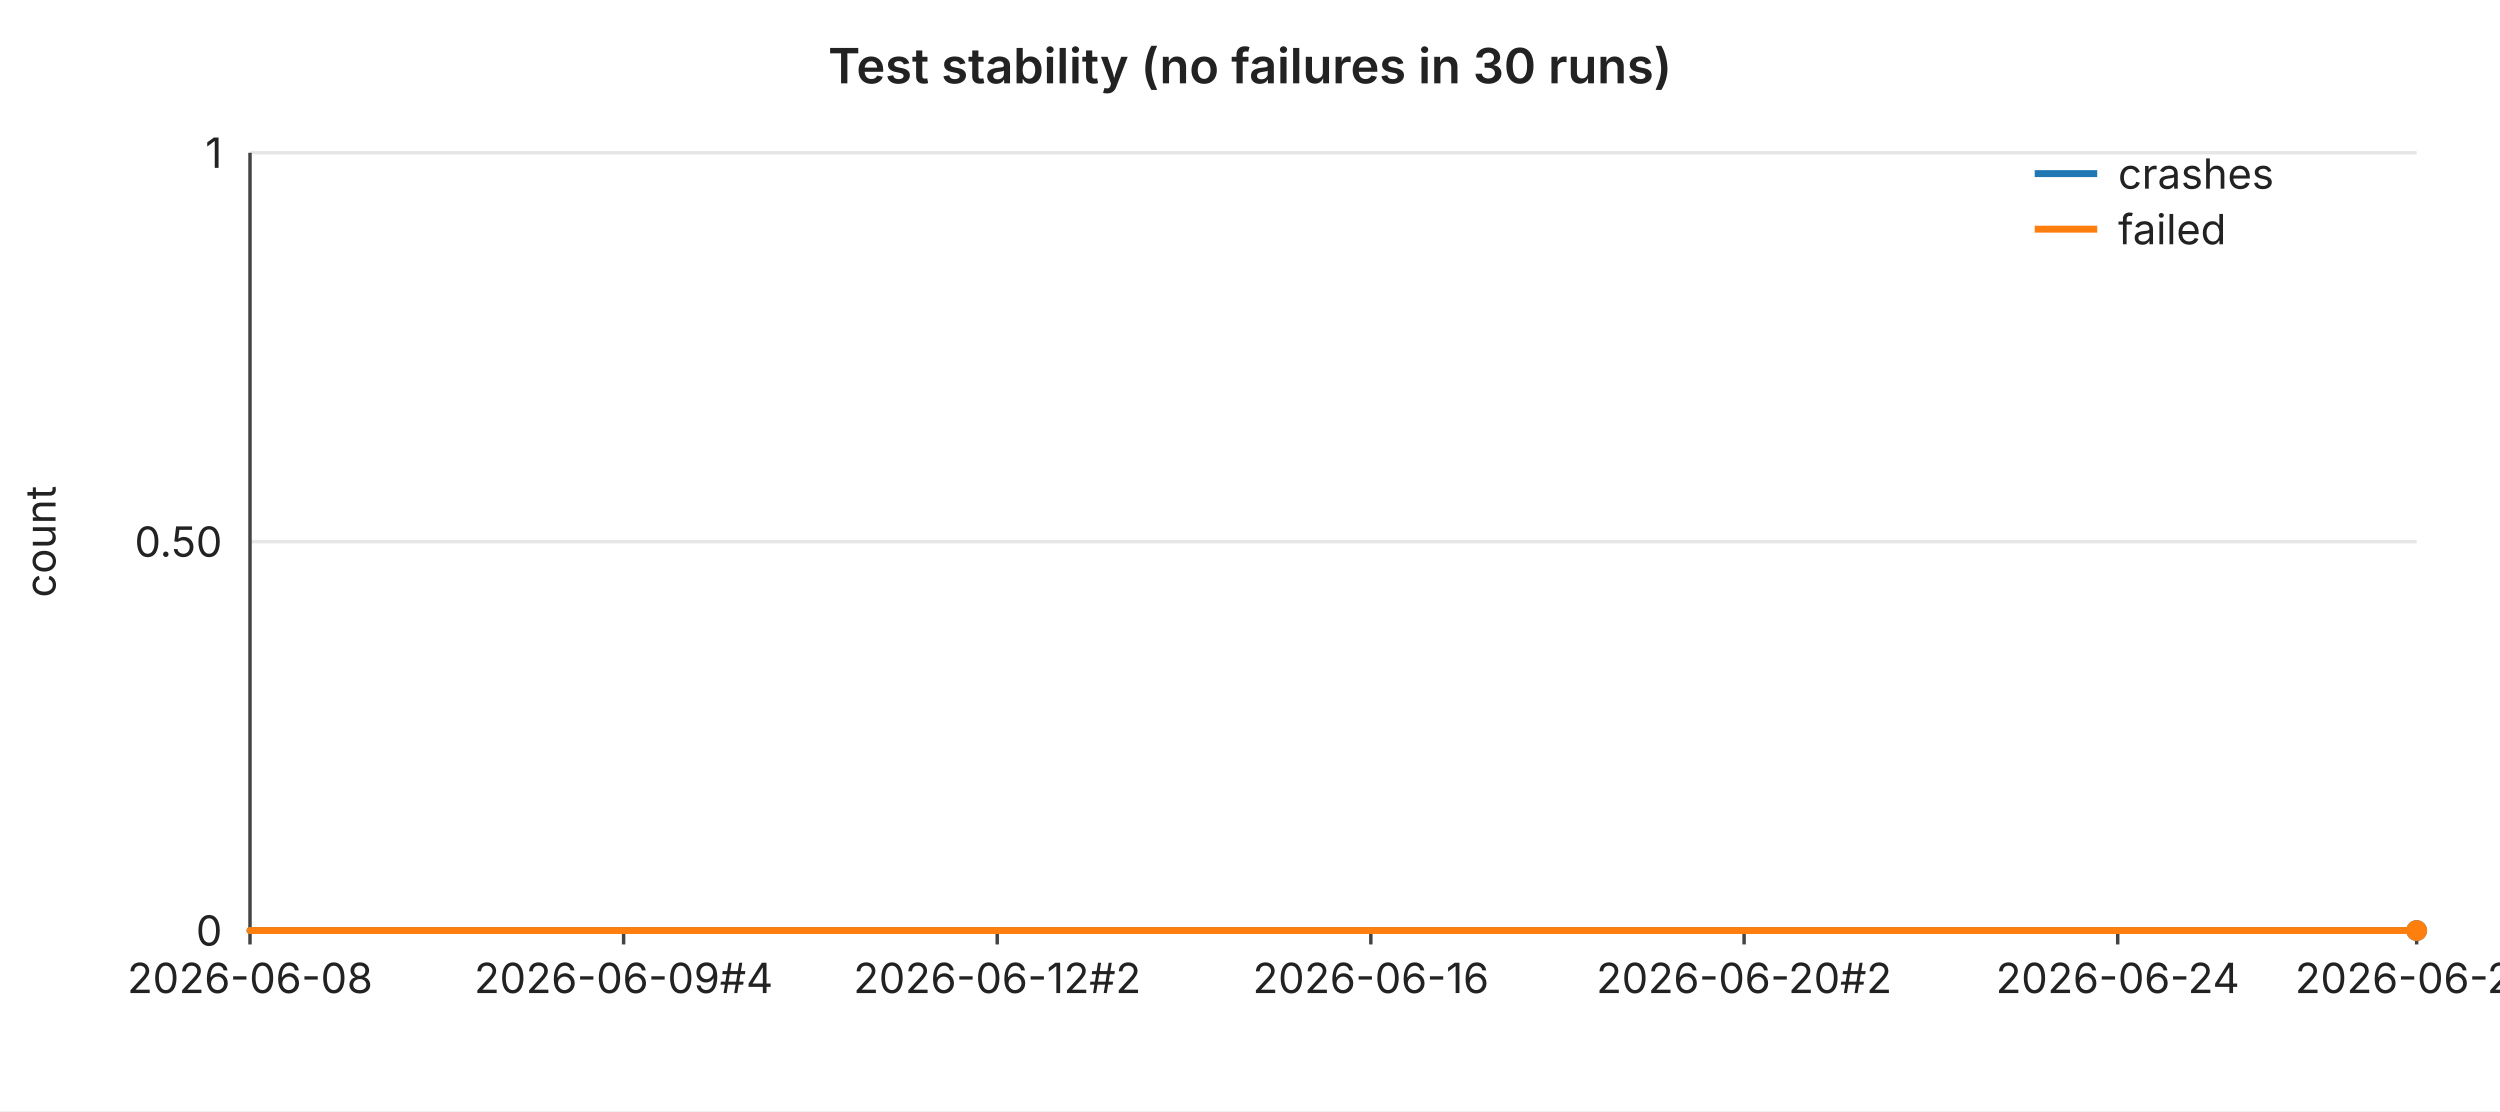
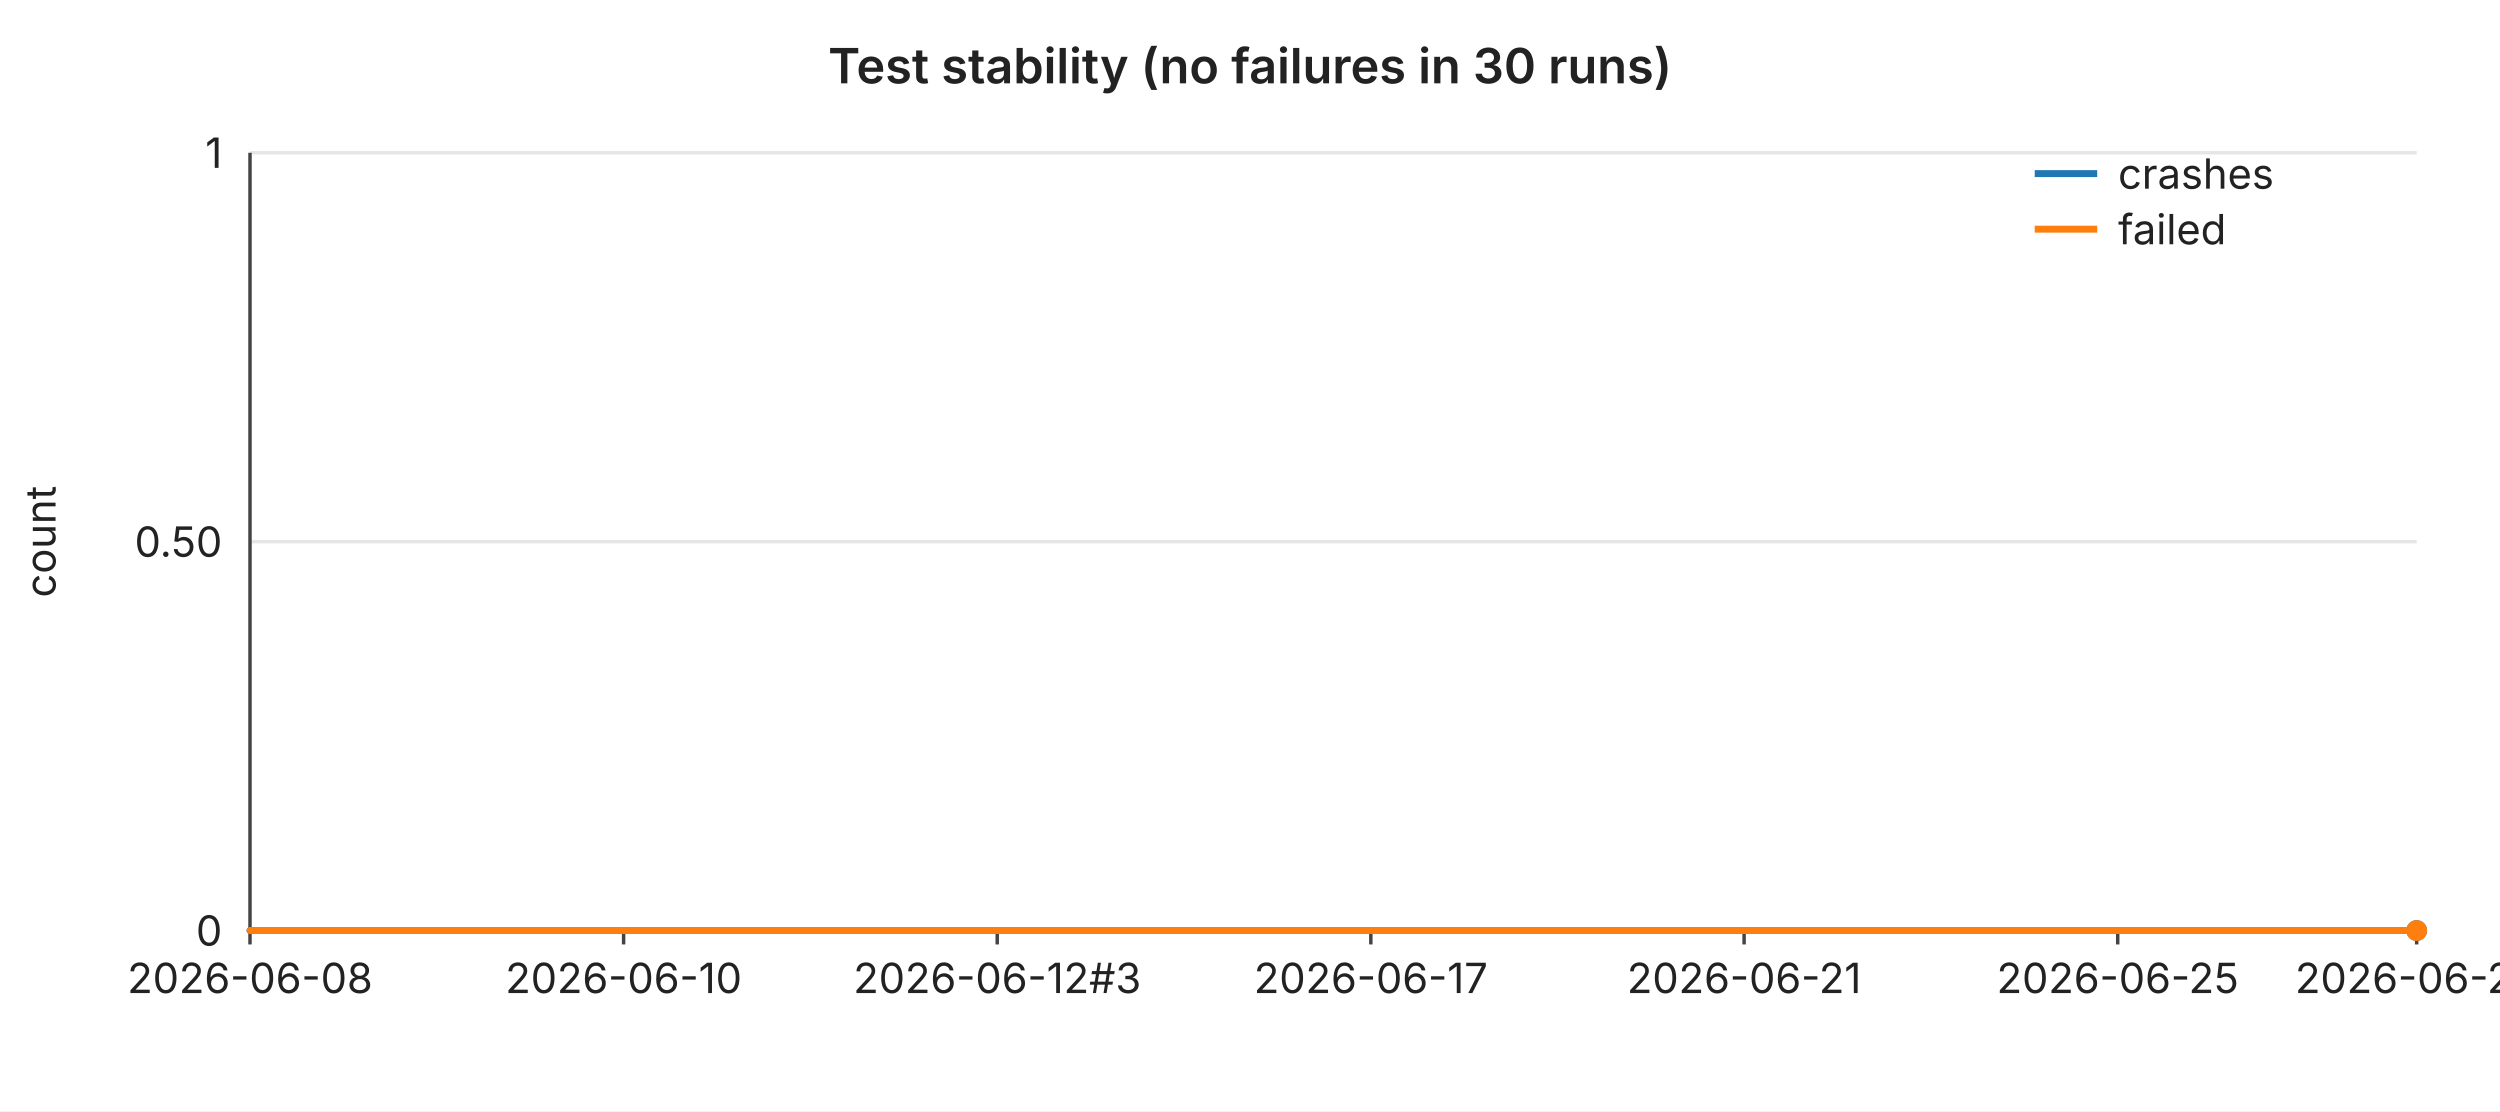
<svg xmlns="http://www.w3.org/2000/svg" width="720" height="320" viewBox="0 0 720 320" font-family="-apple-system,BlinkMacSystemFont,Segoe UI,sans-serif" font-size="12">
  <rect width="720" height="320" fill="#ffffff" />
  <text x="360" y="24" text-anchor="middle" font-size="14" font-weight="600" fill="#222">Test stability (no failures in 30 runs)</text>
  <line x1="72" y1="44.0" x2="696" y2="44.0" stroke="#e6e6e6" stroke-width="1" />
  <text x="64" y="44.0" text-anchor="end" dominant-baseline="middle" fill="#222">1</text>
  <line x1="72" y1="156.0" x2="696" y2="156.0" stroke="#e6e6e6" stroke-width="1" />
  <text x="64" y="156.0" text-anchor="end" dominant-baseline="middle" fill="#222">0.50</text>
  <line x1="72" y1="268.0" x2="696" y2="268.0" stroke="#e6e6e6" stroke-width="1" />
  <text x="64" y="268.0" text-anchor="end" dominant-baseline="middle" fill="#222">0</text>
  <text x="16" y="156" text-anchor="middle" fill="#222" transform="rotate(-90 16 156)">count</text>
  <line x1="72" y1="44" x2="72" y2="268" stroke="#444" stroke-width="1" />
  <line x1="72" y1="268" x2="696" y2="268" stroke="#444" stroke-width="1" />
  <line x1="72.0" y1="268" x2="72.0" y2="272" stroke="#444" stroke-width="1" />
  <text x="72.0" y="286" text-anchor="middle" fill="#222">2026-06-08</text>
  <line x1="179.6" y1="268" x2="179.6" y2="272" stroke="#444" stroke-width="1" />
-   <text x="179.6" y="286" text-anchor="middle" fill="#222">2026-06-09#4</text>
+   <text x="179.6" y="286" text-anchor="middle" fill="#222">2026-06-10</text>
  <line x1="287.2" y1="268" x2="287.2" y2="272" stroke="#444" stroke-width="1" />
-   <text x="287.2" y="286" text-anchor="middle" fill="#222">2026-06-12#2</text>
+   <text x="287.2" y="286" text-anchor="middle" fill="#222">2026-06-12#3</text>
  <line x1="394.8" y1="268" x2="394.8" y2="272" stroke="#444" stroke-width="1" />
-   <text x="394.8" y="286" text-anchor="middle" fill="#222">2026-06-16</text>
+   <text x="394.8" y="286" text-anchor="middle" fill="#222">2026-06-17</text>
  <line x1="502.3" y1="268" x2="502.3" y2="272" stroke="#444" stroke-width="1" />
-   <text x="502.3" y="286" text-anchor="middle" fill="#222">2026-06-20#2</text>
+   <text x="502.3" y="286" text-anchor="middle" fill="#222">2026-06-21</text>
  <line x1="609.9" y1="268" x2="609.9" y2="272" stroke="#444" stroke-width="1" />
-   <text x="609.9" y="286" text-anchor="middle" fill="#222">2026-06-24</text>
+   <text x="609.9" y="286" text-anchor="middle" fill="#222">2026-06-25</text>
  <line x1="696.0" y1="268" x2="696.0" y2="272" stroke="#444" stroke-width="1" />
-   <text x="696.0" y="286" text-anchor="middle" fill="#222">2026-06-28</text>
+   <text x="696.0" y="286" text-anchor="middle" fill="#222">2026-06-29</text>
  <polyline fill="none" stroke="#1f77b4" stroke-width="2" stroke-linejoin="round" stroke-linecap="round" points="72.0,268.0 93.5,268.0 115.0,268.0 136.6,268.0 158.1,268.0 179.6,268.0 201.1,268.0 222.6,268.0 244.1,268.0 265.7,268.0 287.2,268.0 308.7,268.0 330.2,268.0 351.7,268.0 373.2,268.0 394.8,268.0 416.3,268.0 437.8,268.0 459.3,268.0 480.8,268.0 502.3,268.0 523.9,268.0 545.4,268.0 566.9,268.0 588.4,268.0 609.9,268.0 631.4,268.0 653.0,268.0 674.5,268.0 696.0,268.0" />
  <circle cx="696.0" cy="268.0" r="3" fill="#1f77b4" />
  <polyline fill="none" stroke="#ff7f0e" stroke-width="2" stroke-linejoin="round" stroke-linecap="round" points="72.0,268.0 93.5,268.0 115.0,268.0 136.6,268.0 158.1,268.0 179.6,268.0 201.1,268.0 222.6,268.0 244.1,268.0 265.7,268.0 287.2,268.0 308.7,268.0 330.2,268.0 351.7,268.0 373.2,268.0 394.8,268.0 416.3,268.0 437.8,268.0 459.3,268.0 480.8,268.0 502.3,268.0 523.9,268.0 545.4,268.0 566.9,268.0 588.4,268.0 609.9,268.0 631.4,268.0 653.0,268.0 674.5,268.0 696.0,268.0" />
  <circle cx="696.0" cy="268.0" r="3" fill="#ff7f0e" />
  <line x1="586" y1="50" x2="604" y2="50" stroke="#1f77b4" stroke-width="2" />
  <text x="610" y="50" dominant-baseline="middle" fill="#222">crashes</text>
  <line x1="586" y1="66" x2="604" y2="66" stroke="#ff7f0e" stroke-width="2" />
  <text x="610" y="66" dominant-baseline="middle" fill="#222">failed</text>
</svg>
